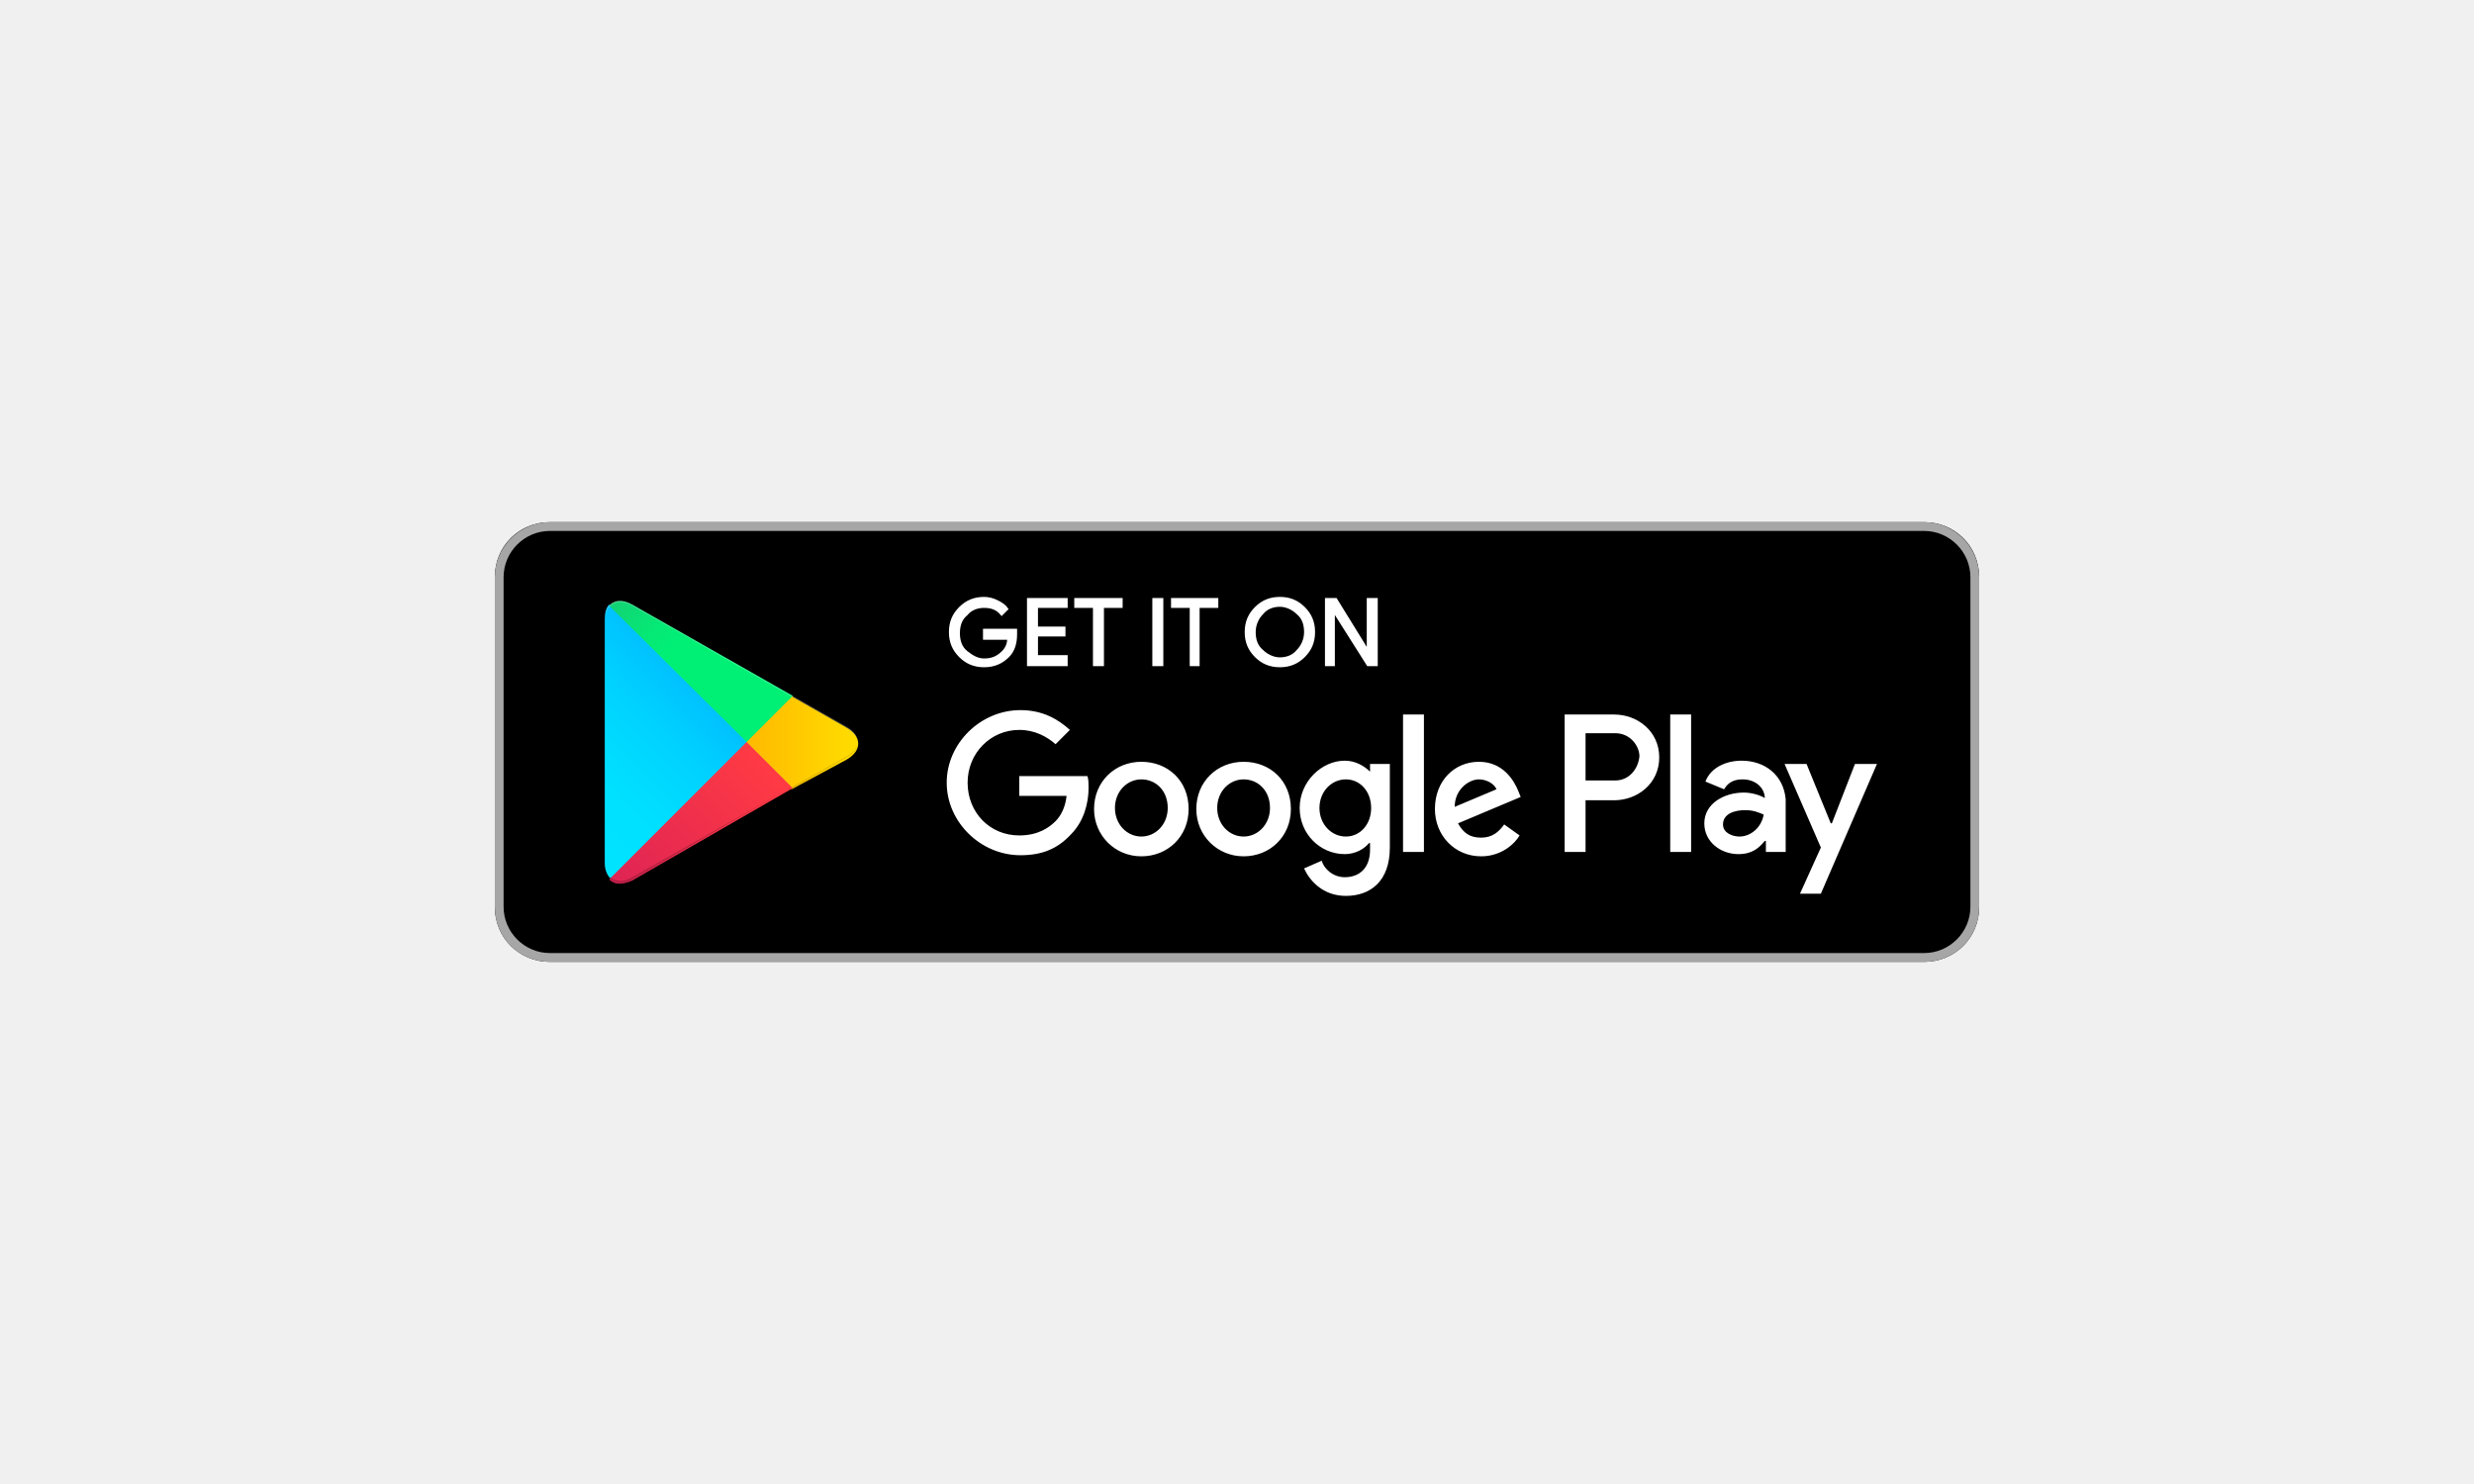
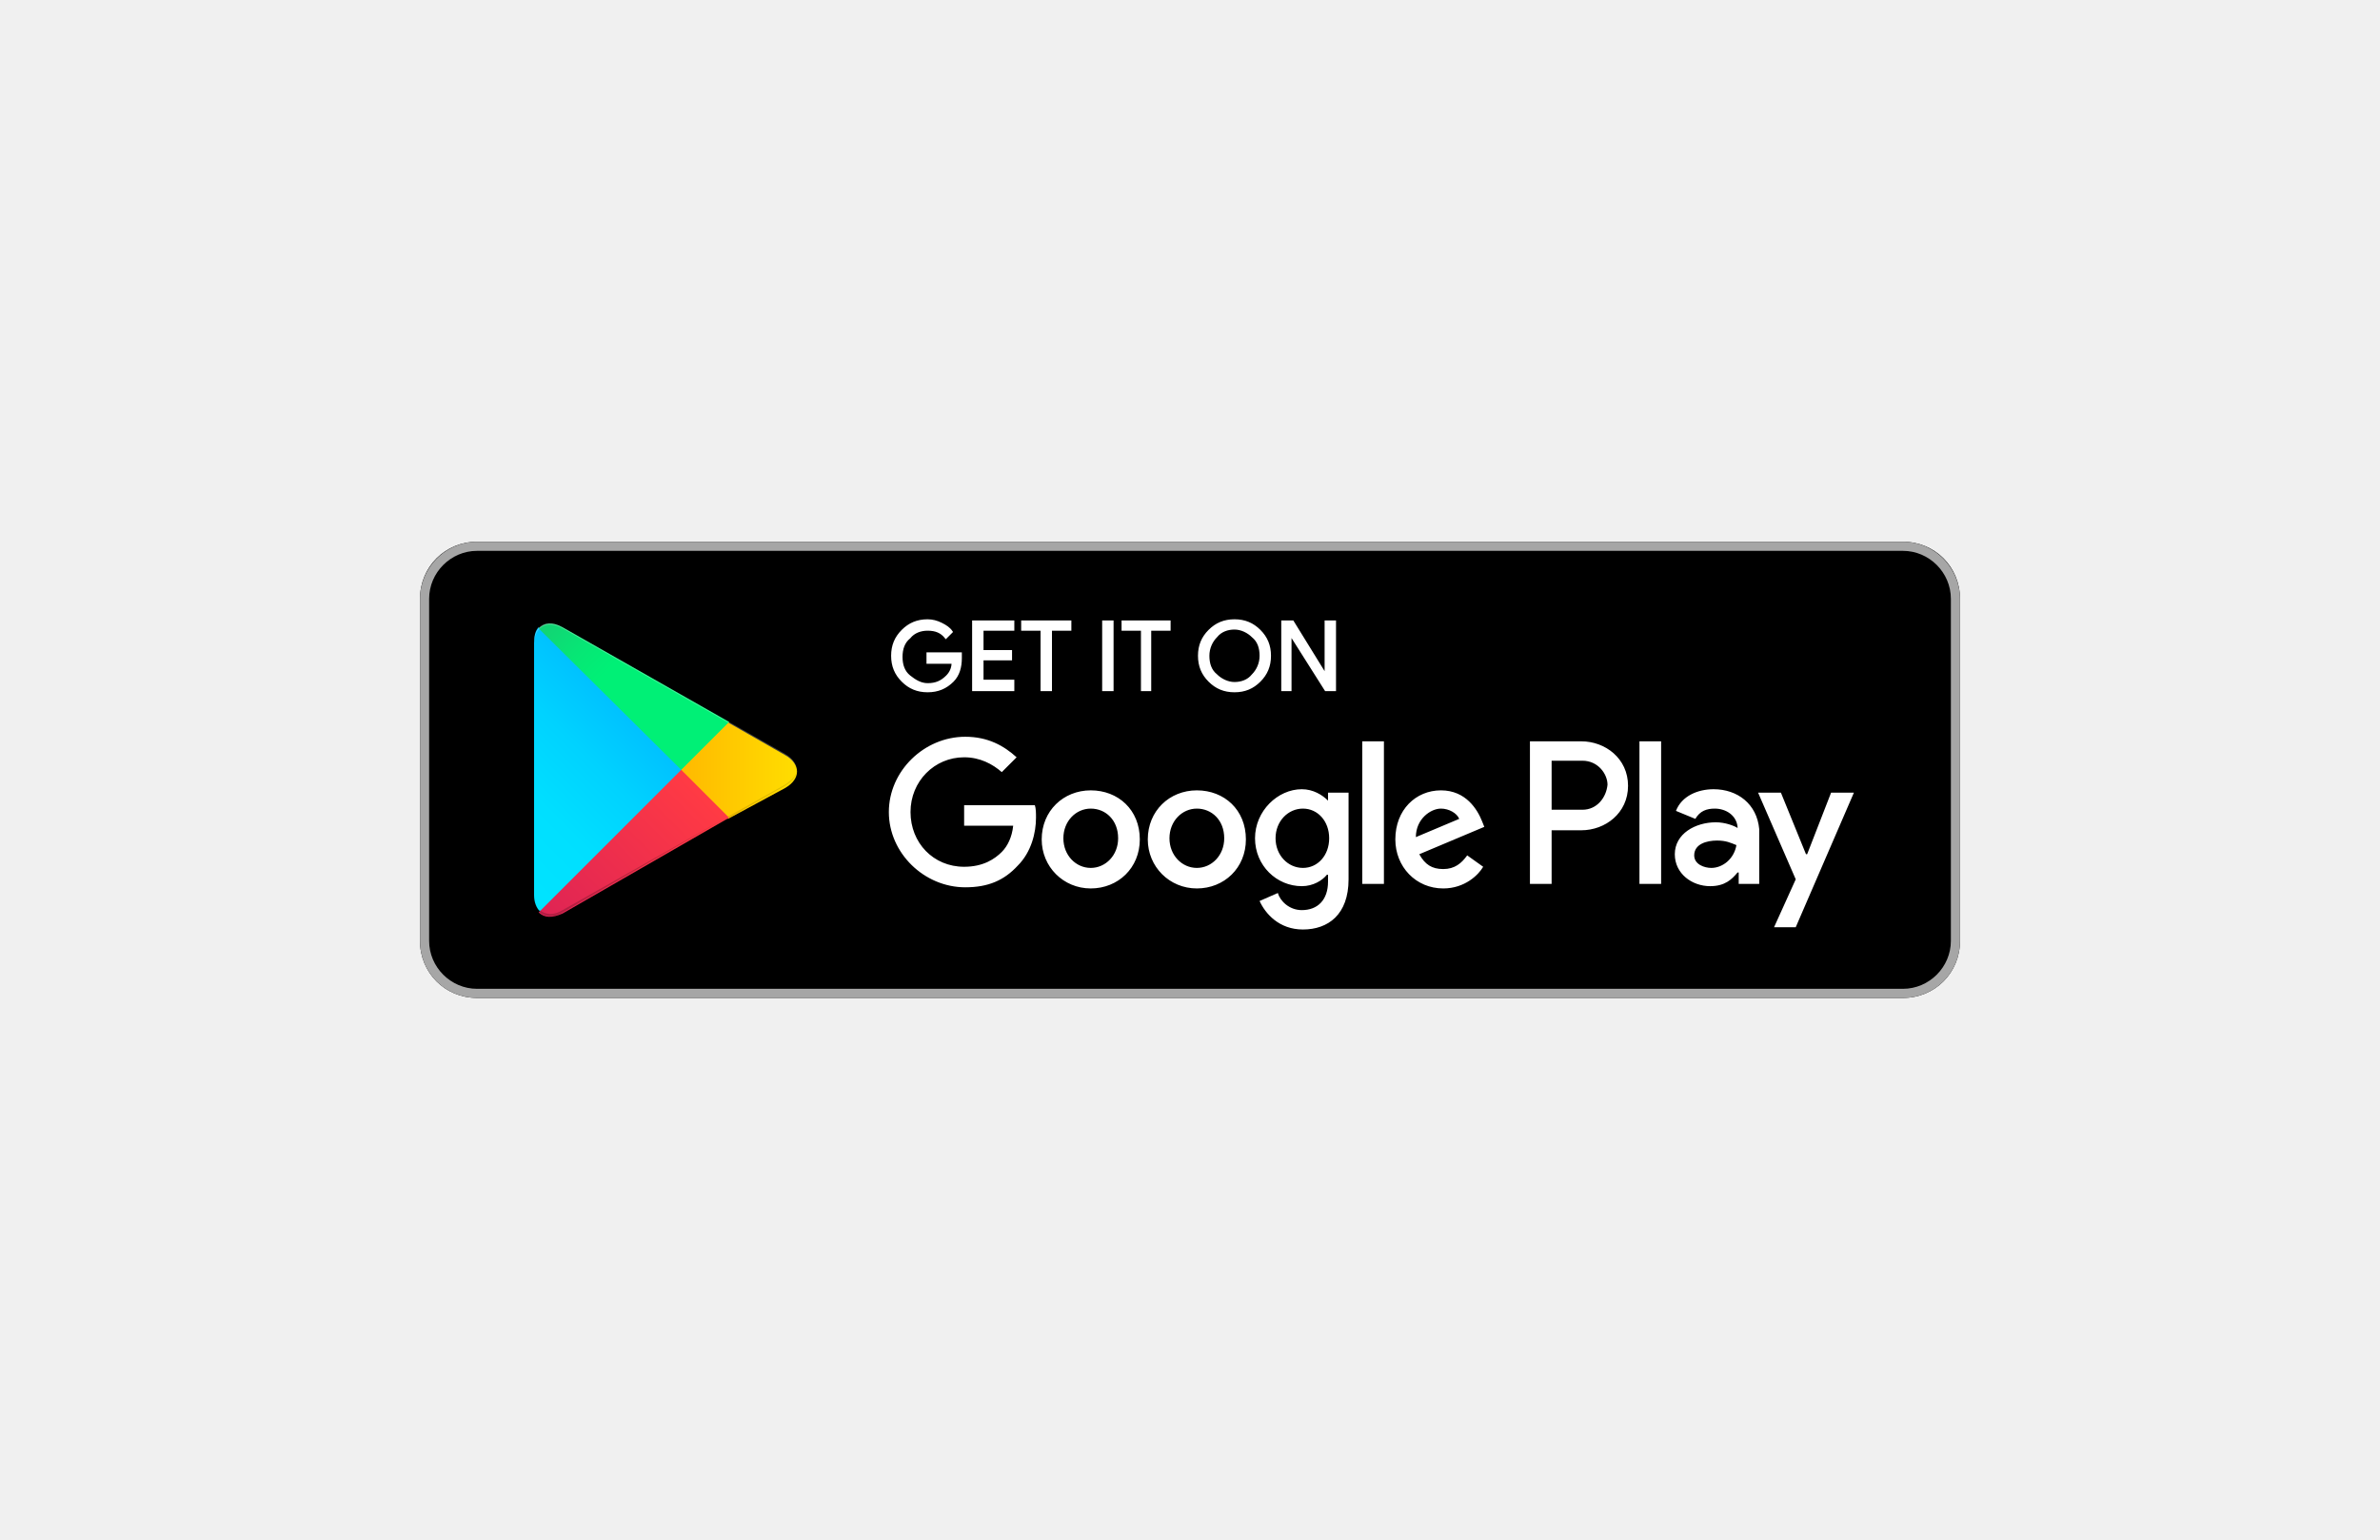
- <svg xmlns="http://www.w3.org/2000/svg" width="300px" height="180px" viewBox="0 -47.5 135 135" id="Layer_1">
+ <svg xmlns="http://www.w3.org/2000/svg" width="340px" height="220px" viewBox="0 -47.5 135 135" id="Layer_1">
  <style>.st0{fill:#a6a6a6}.st1{stroke:#ffffff;stroke-width:.2;stroke-miterlimit:10}.st1,.st2{fill:#fff}.st3{fill:url(#SVGID_1_)}.st4{fill:url(#SVGID_2_)}.st5{fill:url(#SVGID_3_)}.st6{fill:url(#SVGID_4_)}.st7,.st8,.st9{opacity:.2;enable-background:new}.st8,.st9{opacity:.12}.st9{opacity:.25;fill:#fff}</style>
  <path d="M130 40H5c-2.8 0-5-2.2-5-5V5c0-2.8 2.2-5 5-5h125c2.8 0 5 2.2 5 5v30c0 2.8-2.2 5-5 5z" />
  <path class="st0" d="M130 .8c2.3 0 4.2 1.9 4.2 4.2v30c0 2.3-1.9 4.2-4.2 4.2H5C2.7 39.2.8 37.3.8 35V5C.8 2.7 2.7.8 5 .8h125m0-.8H5C2.2 0 0 2.3 0 5v30c0 2.8 2.2 5 5 5h125c2.8 0 5-2.2 5-5V5c0-2.7-2.2-5-5-5z" />
  <path class="st1" d="M47.4 10.2c0 .8-.2 1.5-.7 2-.6.6-1.3.9-2.2.9-.9 0-1.6-.3-2.2-.9-.6-.6-.9-1.3-.9-2.2 0-.9.3-1.6.9-2.2.6-.6 1.3-.9 2.2-.9.4 0 .8.1 1.2.3.4.2.7.4.9.7l-.5.5c-.4-.5-.9-.7-1.6-.7-.6 0-1.2.2-1.6.7-.5.4-.7 1-.7 1.7s.2 1.3.7 1.7c.5.4 1 .7 1.6.7.7 0 1.2-.2 1.7-.7.3-.3.5-.7.5-1.2h-2.2v-.8h2.9v.4zM52 7.7h-2.7v1.9h2.5v.7h-2.5v1.9H52v.8h-3.5V7H52v.7zM55.3 13h-.8V7.7h-1.7V7H57v.7h-1.7V13zM59.9 13V7h.8v6h-.8zM64.1 13h-.8V7.7h-1.7V7h4.1v.7H64V13zM73.6 12.2c-.6.6-1.3.9-2.2.9-.9 0-1.6-.3-2.2-.9-.6-.6-.9-1.3-.9-2.2s.3-1.6.9-2.2c.6-.6 1.3-.9 2.2-.9.9 0 1.6.3 2.2.9.6.6.9 1.3.9 2.2 0 .9-.3 1.6-.9 2.2zm-3.8-.5c.4.4 1 .7 1.6.7.6 0 1.2-.2 1.6-.7.4-.4.7-1 .7-1.7s-.2-1.3-.7-1.7c-.4-.4-1-.7-1.6-.7-.6 0-1.2.2-1.6.7-.4.4-.7 1-.7 1.7s.2 1.3.7 1.7zM75.6 13V7h.9l2.9 4.7V7h.8v6h-.8l-3.1-4.9V13h-.7z" />
  <path class="st2" d="M68.1 21.8c-2.4 0-4.3 1.8-4.3 4.3 0 2.4 1.9 4.3 4.3 4.3s4.3-1.8 4.3-4.3c0-2.6-1.9-4.3-4.3-4.3zm0 6.8c-1.3 0-2.4-1.1-2.4-2.6s1.1-2.6 2.4-2.6c1.3 0 2.4 1 2.4 2.6 0 1.5-1.1 2.6-2.4 2.6zm-9.3-6.8c-2.4 0-4.3 1.8-4.3 4.3 0 2.4 1.9 4.3 4.3 4.3s4.3-1.8 4.3-4.3c0-2.6-1.9-4.3-4.3-4.3zm0 6.8c-1.3 0-2.4-1.1-2.4-2.6s1.1-2.6 2.4-2.6c1.3 0 2.4 1 2.4 2.6 0 1.5-1.1 2.6-2.4 2.6zm-11.1-5.5v1.8H52c-.1 1-.5 1.8-1 2.3-.6.6-1.6 1.3-3.3 1.3-2.7 0-4.7-2.1-4.7-4.8s2.1-4.8 4.7-4.8c1.4 0 2.5.6 3.3 1.3l1.3-1.3c-1.1-1-2.5-1.8-4.5-1.8-3.6 0-6.7 3-6.7 6.6 0 3.6 3.1 6.6 6.7 6.6 2 0 3.4-.6 4.6-1.9 1.2-1.2 1.6-2.9 1.6-4.2 0-.4 0-.8-.1-1.1h-6.2zm45.4 1.4c-.4-1-1.4-2.7-3.6-2.7s-4 1.7-4 4.3c0 2.4 1.8 4.3 4.2 4.3 1.9 0 3.1-1.2 3.5-1.9l-1.4-1c-.5.7-1.1 1.2-2.1 1.2s-1.6-.4-2.1-1.3l5.7-2.4-.2-.5zm-5.8 1.4c0-1.6 1.3-2.5 2.2-2.5.7 0 1.4.4 1.6.9l-3.8 1.6zM82.6 30h1.9V17.5h-1.9V30zm-3-7.3c-.5-.5-1.3-1-2.3-1-2.1 0-4.1 1.9-4.1 4.3s1.9 4.2 4.1 4.2c1 0 1.8-.5 2.2-1h.1v.6c0 1.6-.9 2.5-2.3 2.5-1.1 0-1.9-.8-2.1-1.5l-1.6.7c.5 1.1 1.7 2.5 3.8 2.5 2.2 0 4-1.3 4-4.4V22h-1.8v.7zm-2.2 5.9c-1.3 0-2.4-1.1-2.4-2.6s1.1-2.6 2.4-2.6c1.3 0 2.3 1.1 2.3 2.6s-1 2.6-2.3 2.6zm24.4-11.1h-4.5V30h1.9v-4.7h2.6c2.1 0 4.1-1.5 4.1-3.9s-2-3.9-4.1-3.9zm.1 6h-2.7v-4.3h2.7c1.4 0 2.2 1.2 2.2 2.1-.1 1.1-.9 2.2-2.2 2.2zm11.5-1.8c-1.4 0-2.8.6-3.3 1.9l1.7.7c.4-.7 1-.9 1.7-.9 1 0 1.9.6 2 1.6v.1c-.3-.2-1.1-.5-1.9-.5-1.8 0-3.6 1-3.6 2.8 0 1.7 1.5 2.8 3.1 2.8 1.3 0 1.9-.6 2.4-1.2h.1v1h1.8v-4.8c-.2-2.2-1.9-3.5-4-3.5zm-.2 6.9c-.6 0-1.5-.3-1.5-1.1 0-1 1.1-1.3 2-1.3.8 0 1.2.2 1.7.4-.2 1.2-1.2 2-2.2 2zm10.5-6.6l-2.1 5.4h-.1l-2.2-5.4h-2l3.3 7.6-1.9 4.2h1.9l5.1-11.8h-2zm-16.8 8h1.9V17.5h-1.9V30z" />
  <g>
    <linearGradient id="SVGID_1_" gradientUnits="userSpaceOnUse" x1="21.8" y1="33.29" x2="5.017" y2="16.508" gradientTransform="matrix(1 0 0 -1 0 42)">
      <stop offset="0" stop-color="#00a0ff" />
      <stop offset=".007" stop-color="#00a1ff" />
      <stop offset=".26" stop-color="#00beff" />
      <stop offset=".512" stop-color="#00d2ff" />
      <stop offset=".76" stop-color="#00dfff" />
      <stop offset="1" stop-color="#00e3ff" />
    </linearGradient>
    <path class="st3" d="M10.4 7.5c-.3.3-.4.8-.4 1.4V31c0 .6.2 1.1.5 1.4l.1.1L23 20.1v-.2L10.4 7.5z" />
    <linearGradient id="SVGID_2_" gradientUnits="userSpaceOnUse" x1="33.834" y1="21.999" x2="9.637" y2="21.999" gradientTransform="matrix(1 0 0 -1 0 42)">
      <stop offset="0" stop-color="#ffe000" />
      <stop offset=".409" stop-color="#ffbd00" />
      <stop offset=".775" stop-color="orange" />
      <stop offset="1" stop-color="#ff9c00" />
    </linearGradient>
    <path class="st4" d="M27 24.3l-4.1-4.1V19.9l4.1-4.1.1.1 4.9 2.8c1.4.8 1.4 2.1 0 2.9l-5 2.7z" />
    <linearGradient id="SVGID_3_" gradientUnits="userSpaceOnUse" x1="24.827" y1="19.704" x2="2.069" y2="-3.054" gradientTransform="matrix(1 0 0 -1 0 42)">
      <stop offset="0" stop-color="#ff3a44" />
      <stop offset="1" stop-color="#c31162" />
    </linearGradient>
    <path class="st5" d="M27.1 24.2L22.9 20 10.4 32.5c.5.5 1.2.5 2.1.1l14.6-8.4" />
    <linearGradient id="SVGID_4_" gradientUnits="userSpaceOnUse" x1="7.297" y1="41.824" x2="17.46" y2="31.661" gradientTransform="matrix(1 0 0 -1 0 42)">
      <stop offset="0" stop-color="#32a071" />
      <stop offset=".069" stop-color="#2da771" />
      <stop offset=".476" stop-color="#15cf74" />
      <stop offset=".801" stop-color="#06e775" />
      <stop offset="1" stop-color="#00f076" />
    </linearGradient>
    <path class="st6" d="M27.1 15.8L12.5 7.5c-.9-.5-1.6-.4-2.1.1L22.9 20l4.2-4.2z" />
    <path class="st7" d="M27 24.1l-14.5 8.2c-.8.5-1.5.4-2 0l-.1.1.1.1c.5.4 1.2.5 2 0L27 24.1z" />
    <path class="st8" d="M10.4 32.3c-.3-.3-.4-.8-.4-1.4v.1c0 .6.2 1.1.5 1.4v-.1h-.1zM32 21.3l-5 2.8.1.1 4.9-2.8c.7-.4 1-.9 1-1.4 0 .5-.4.9-1 1.3z" />
    <path class="st9" d="M12.5 7.6L32 18.7c.6.4 1 .8 1 1.3 0-.5-.3-1-1-1.4L12.5 7.5c-1.4-.8-2.5-.2-2.5 1.4V9c0-1.5 1.1-2.2 2.5-1.4z" />
  </g>
</svg>
